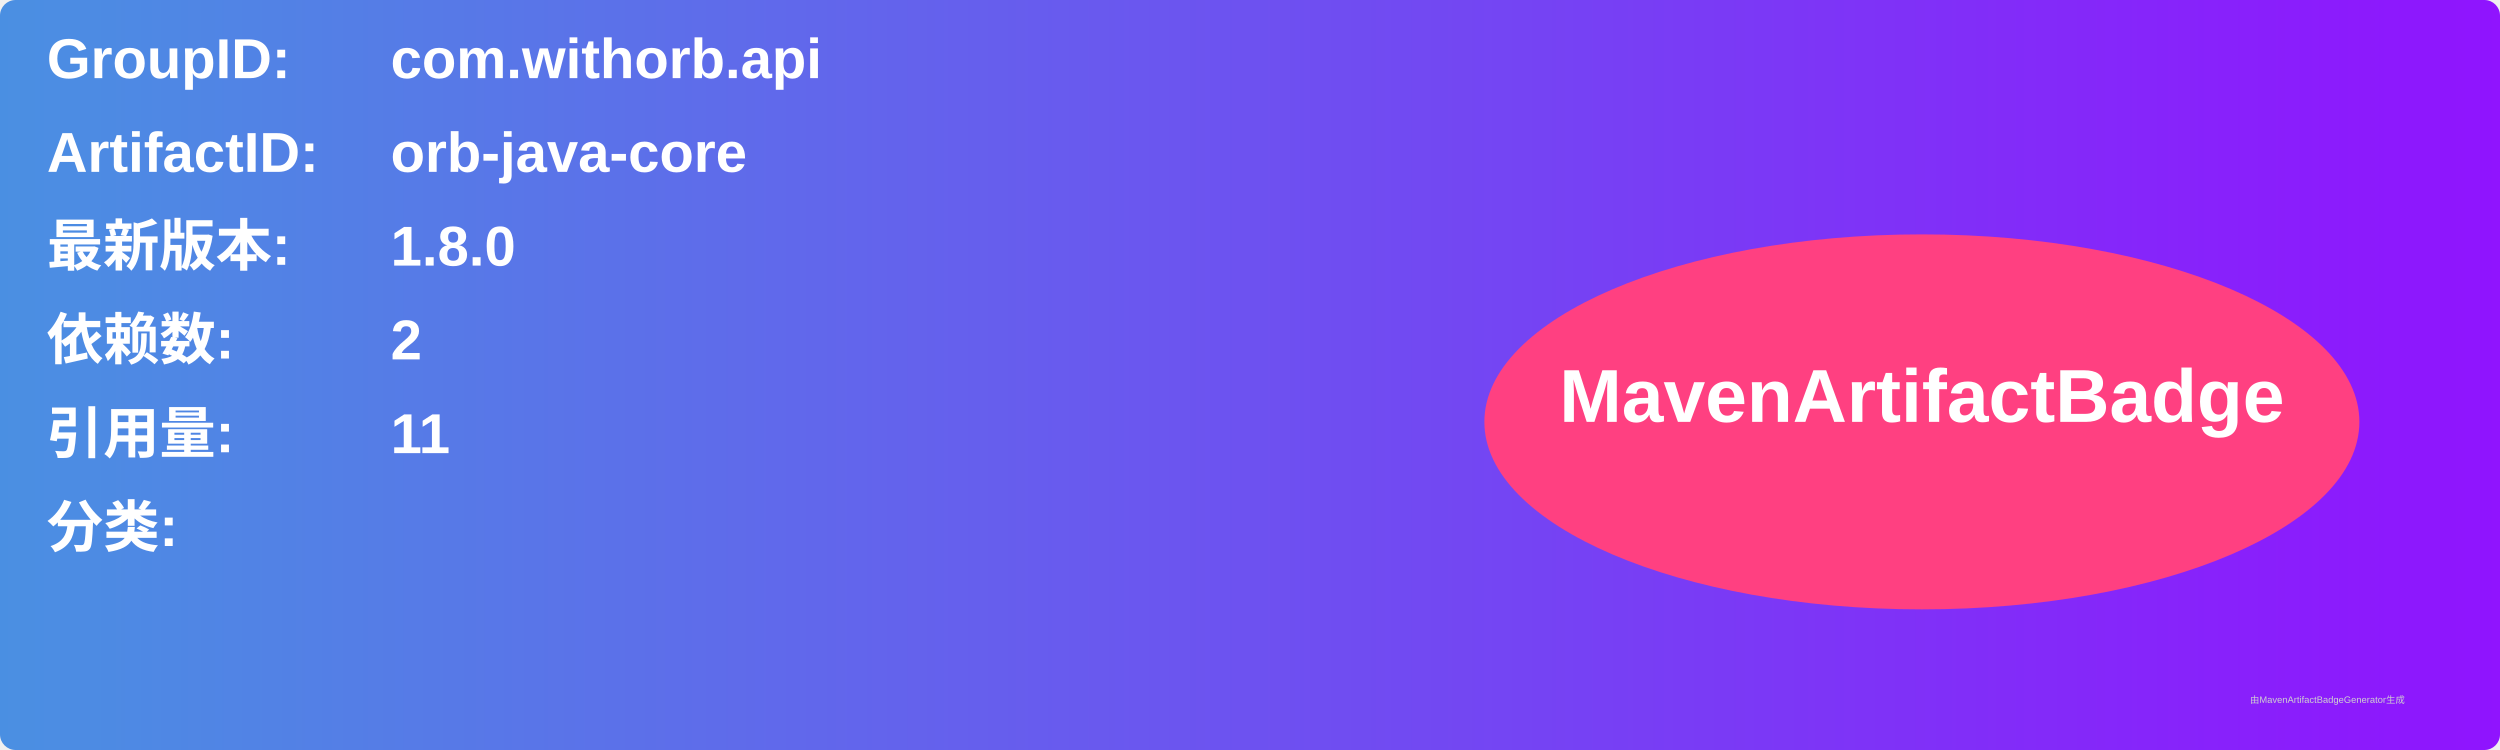
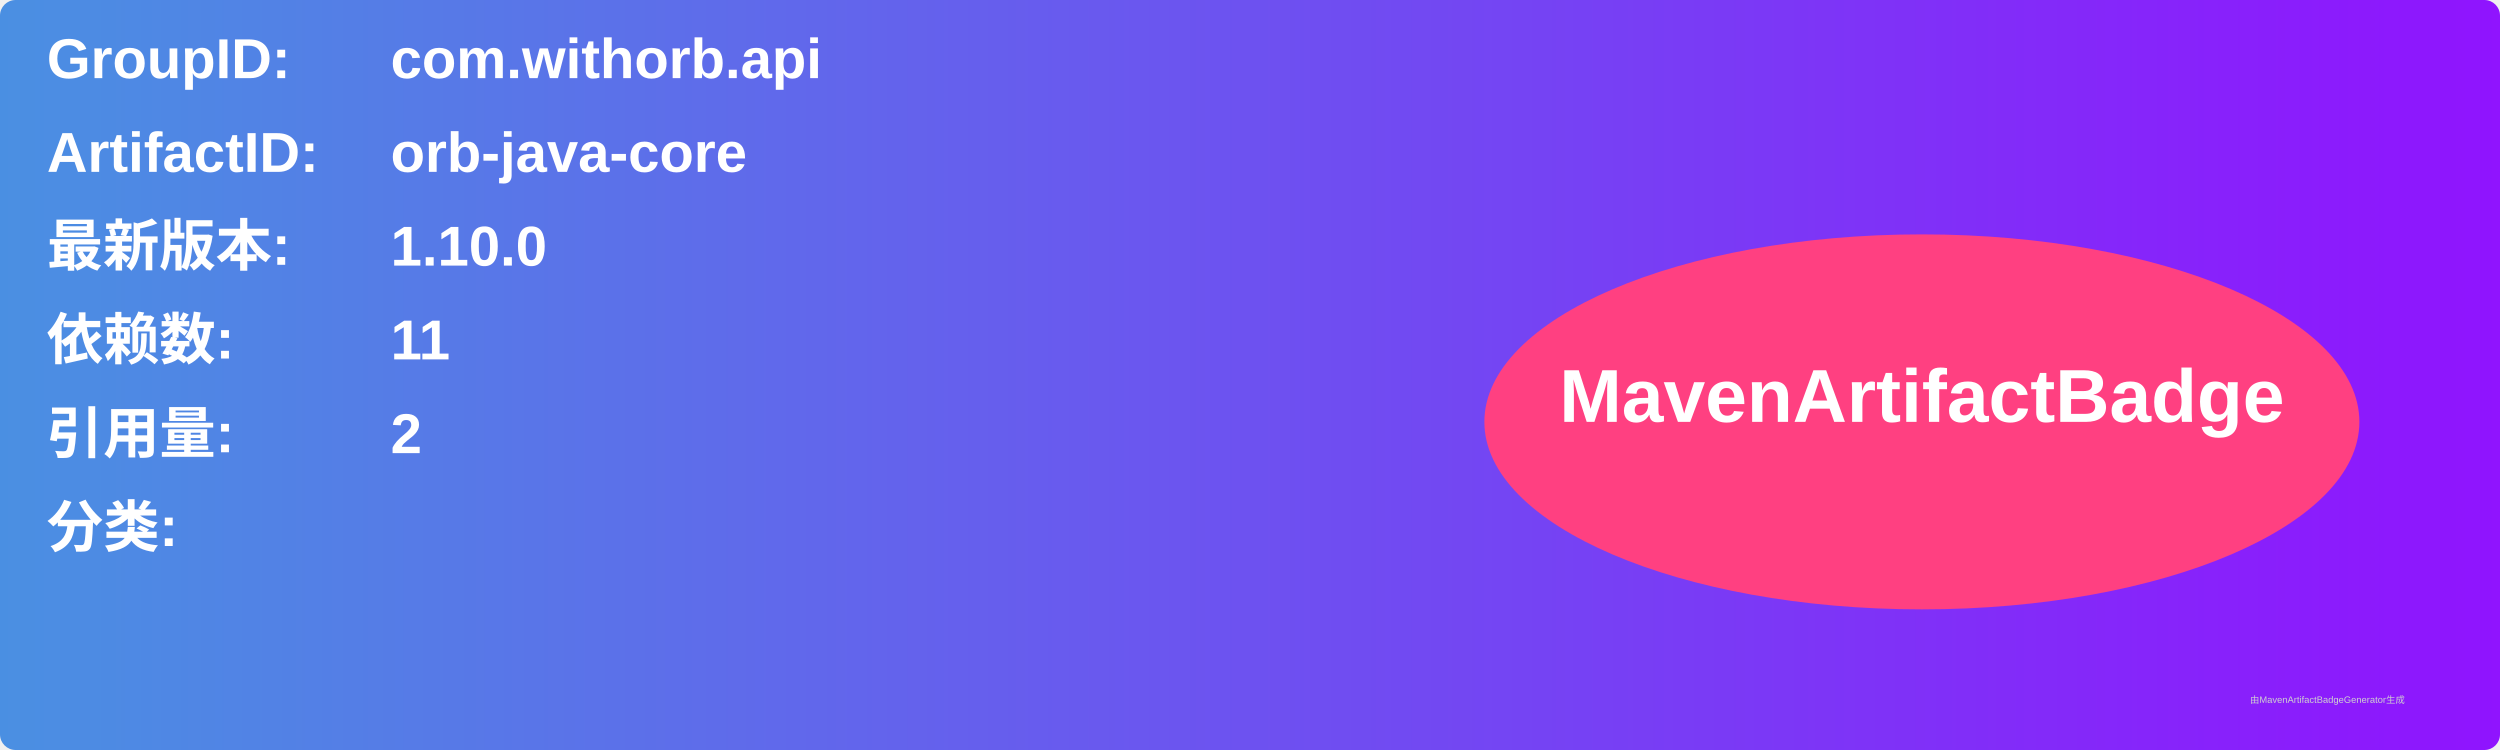
<svg xmlns="http://www.w3.org/2000/svg" width="800" height="240" viewBox="0 0 800 240">
  <linearGradient id="grad" x1="0%" y1="0%" x2="100%" y2="0%">
    <stop offset="0%" stop-color="#4a90e2" />
    <stop offset="100%" stop-color="#9013fe" />
  </linearGradient>
  <rect width="100%" height="100%" rx="5" ry="5" fill="url(#grad)" />
  <g transform="translate(15, 15)">
    <text x="0" y="10" font-family="Arial" font-size="18" fill="white" font-weight="bold" width="260">GroupID:</text>
    <text x="110" y="10" font-family="Arial" font-size="18" fill="white" font-weight="bold" width="460">com.withorb.api</text>
    <text x="0" y="40" font-family="Arial" font-size="18" fill="white" font-weight="bold" width="260">ArtifactID:</text>
    <text x="110" y="40" font-family="Arial" font-size="18" fill="white" font-weight="bold" width="460">orb-java-core</text>
    <text x="0" y="70" font-family="Arial" font-size="18" fill="white" font-weight="bold">最新版本:</text>
    <text x="110" y="70" font-family="Arial" font-size="18" fill="white" font-weight="bold">
-       <tspan font-weight="bold">1.8.0</tspan>
+       <tspan font-weight="bold">1.10.0</tspan>
    </text>
    <text x="0" y="100" font-family="Arial" font-size="18" fill="white" font-weight="bold">依赖数: </text>
    <text x="110" y="100" font-family="Arial" font-size="18" fill="white">
-       <tspan font-weight="bold">2</tspan>
+       <tspan font-weight="bold">11</tspan>
    </text>
    <text x="0" y="130" font-family="Arial" font-size="18" fill="white" font-weight="bold">引用量: </text>
    <text x="110" y="130" font-family="Arial" font-size="18" fill="white">
-       <tspan font-weight="bold">11</tspan>
+       <tspan font-weight="bold">2</tspan>
    </text>
    <text x="0" y="160" font-family="Arial" font-size="18" fill="white" font-weight="bold">分类:</text>
    <text x="10" y="190" font-family="Arial" font-size="10" fill="white">
      <tspan font-weight="bold" />
    </text>
    <ellipse cx="600" cy="120" rx="140" ry="60" fill="#ff4081" />
    <text x="600" y="120" text-anchor="middle" font-family="Arial" font-size="24" fill="white" font-weight="bold">MavenArtifactBadge</text>
  </g>
  <text x="720" y="225" font-family="Arial" font-size="3" fill="#d0d0d0">由MavenArtifactBadgeGenerator生成</text>
</svg>
